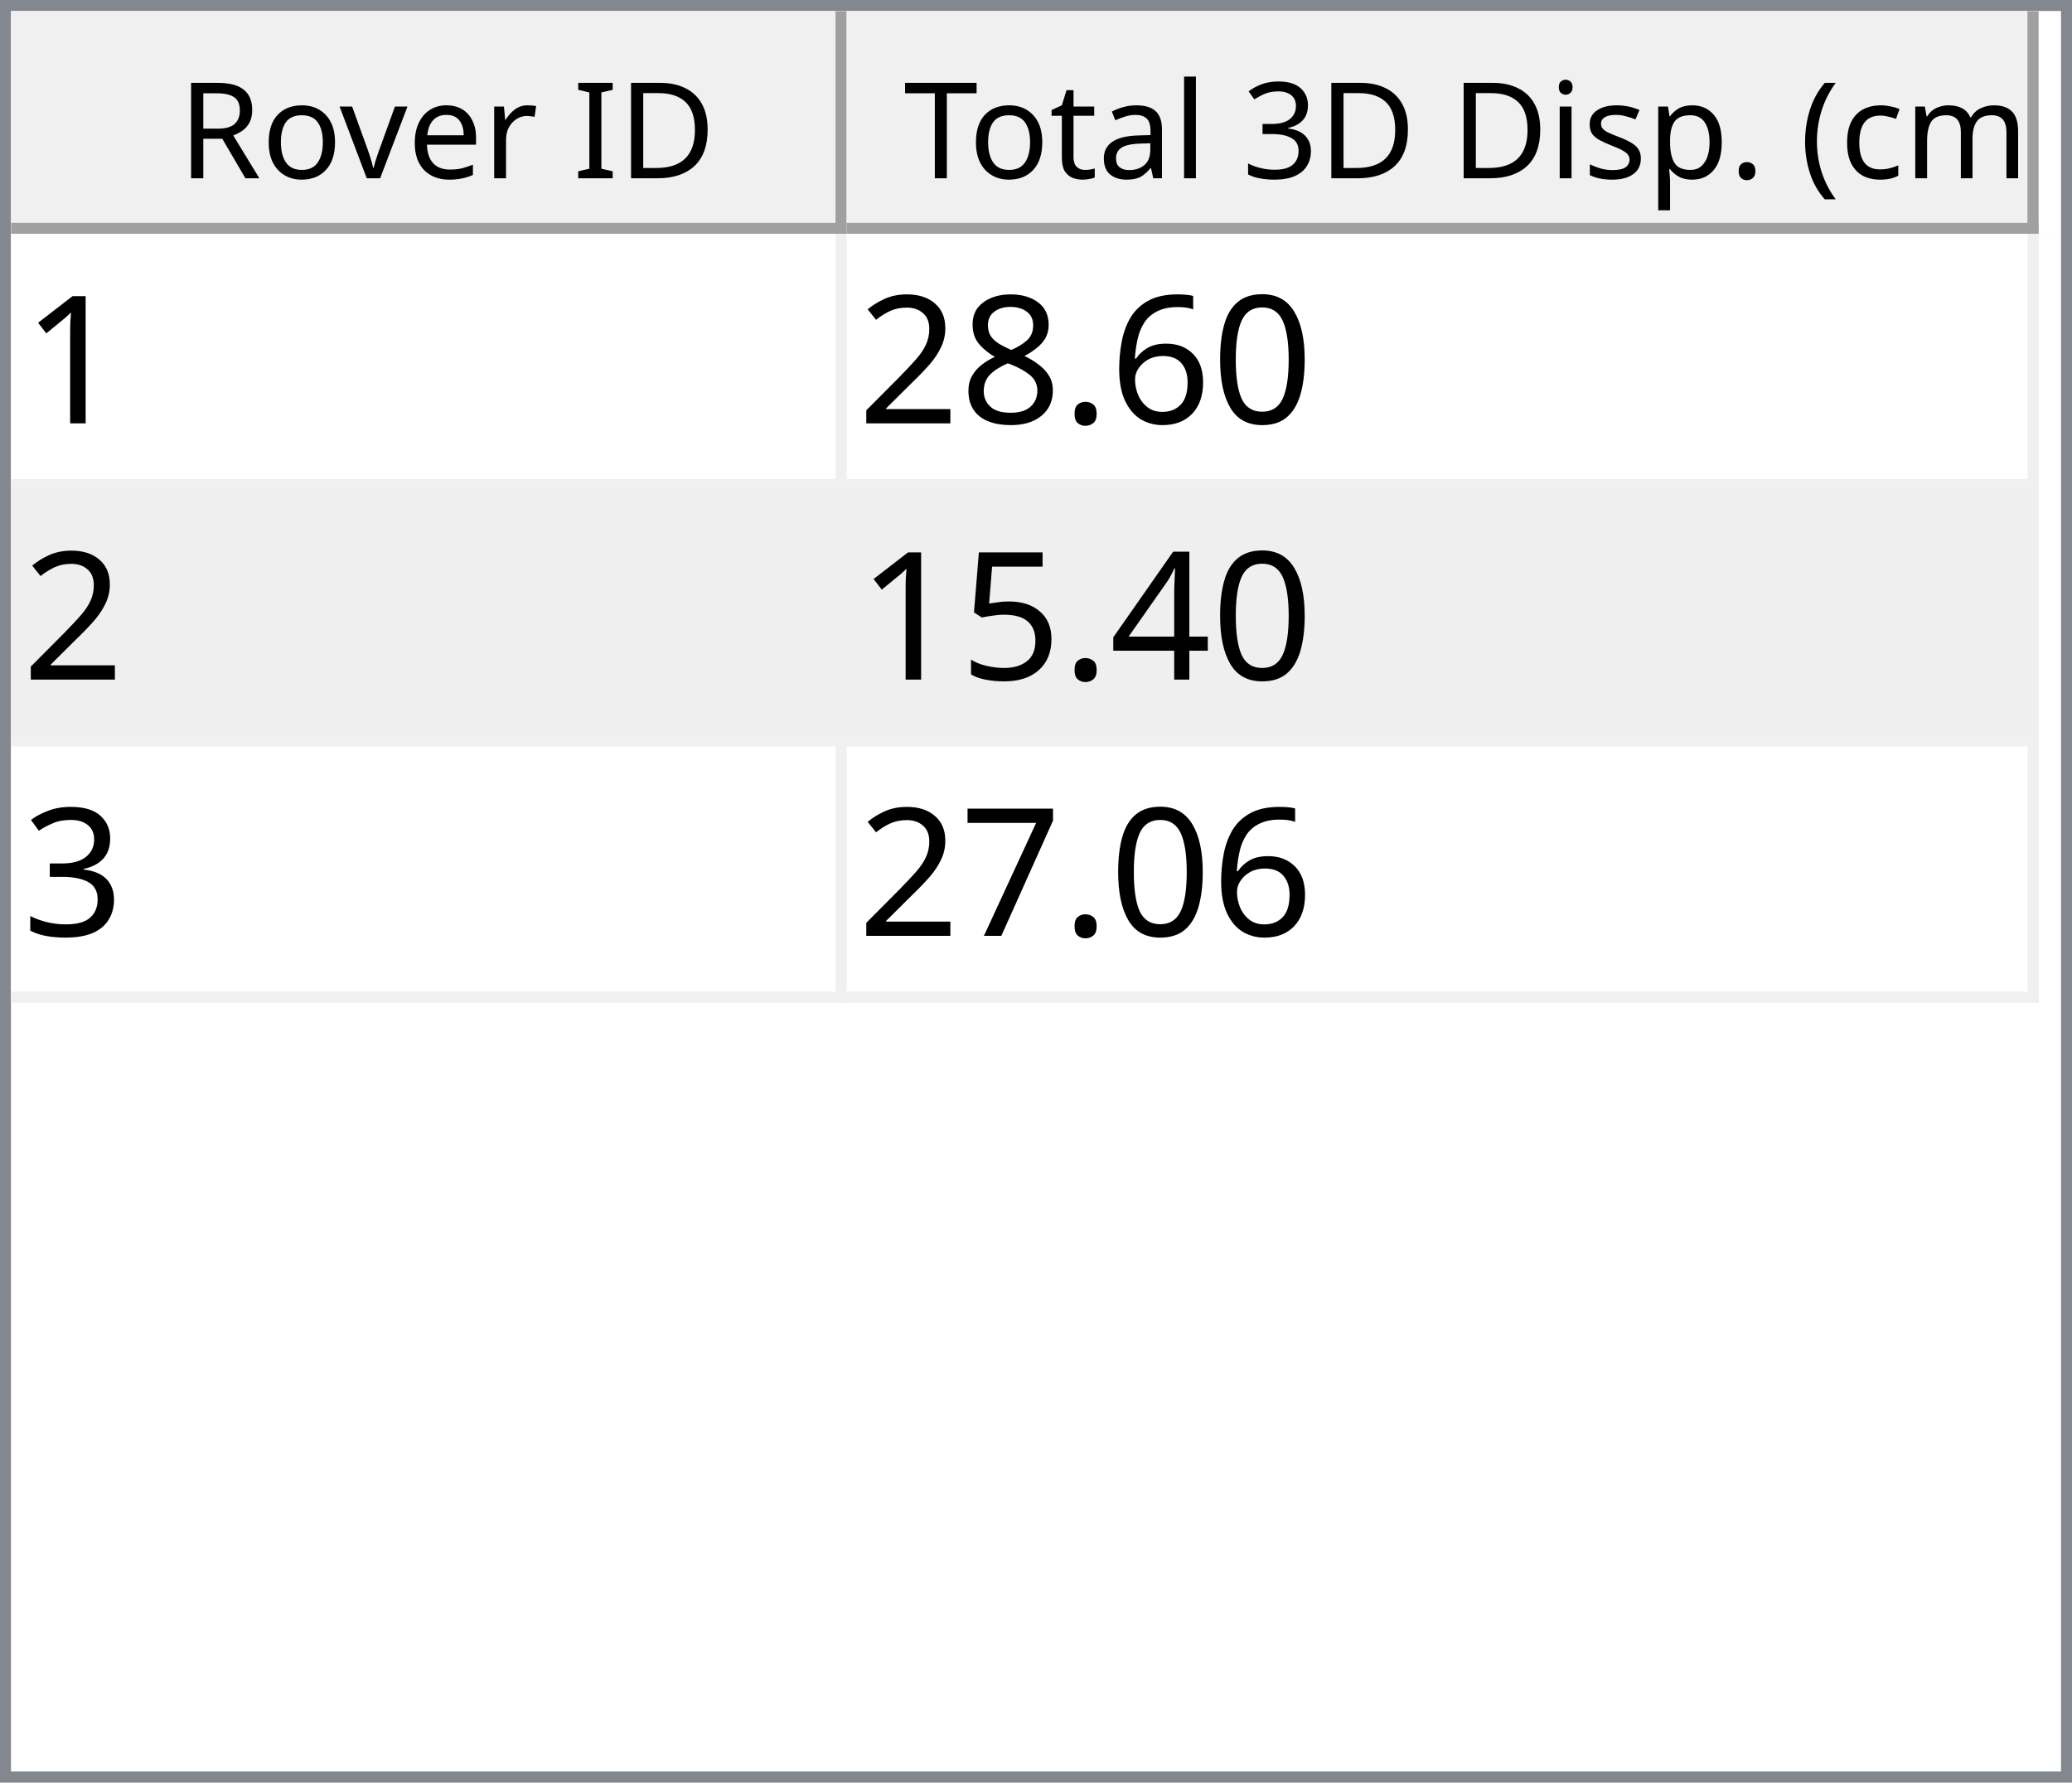
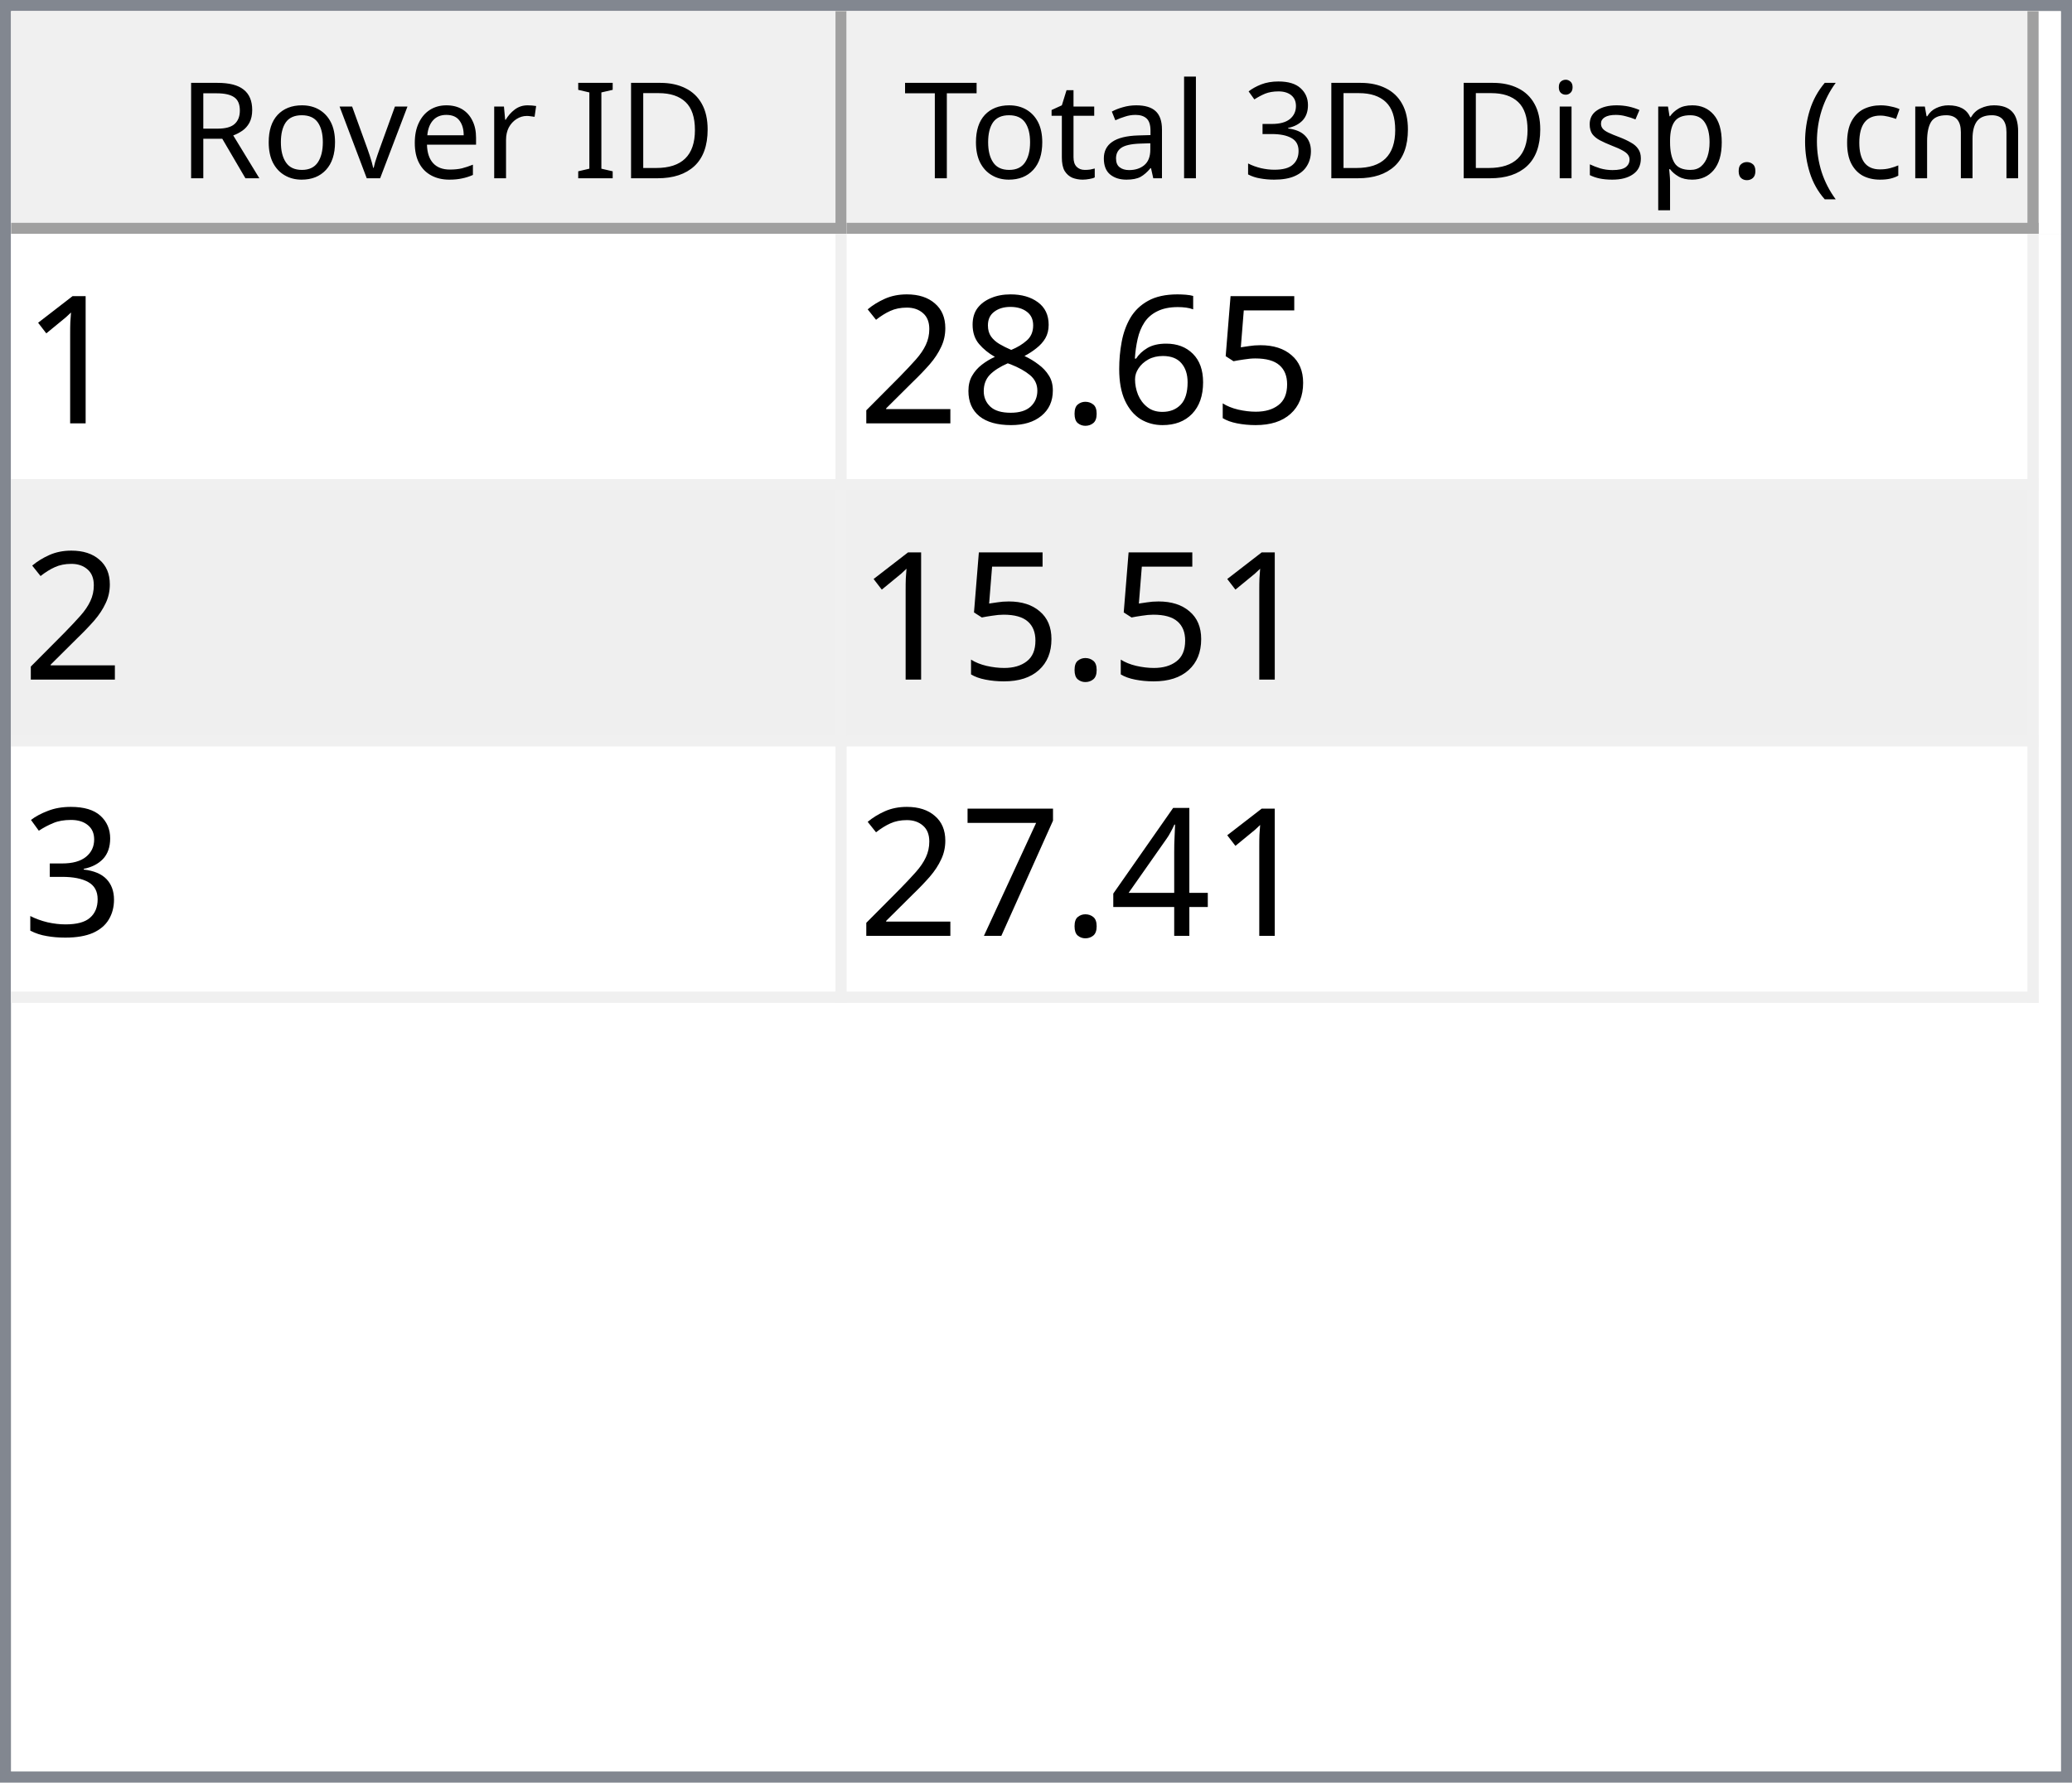
<svg xmlns="http://www.w3.org/2000/svg" style="fill-opacity:1; color-rendering:auto; color-interpolation:auto; text-rendering:auto; stroke:black; stroke-linecap:square; stroke-miterlimit:10; shape-rendering:auto; stroke-opacity:1; fill:black; stroke-dasharray:none; font-weight:normal; stroke-width:1; font-family:'Dialog'; font-style:normal; stroke-linejoin:miter; font-size:12px; stroke-dashoffset:0; image-rendering:auto;" width="186" height="160">
  <defs id="genericDefs" />
  <g>
    <defs id="defs1">
      <clipPath clipPathUnits="userSpaceOnUse" id="clipPath1">
        <path d="M0 0 L186 0 L186 160 L0 160 L0 0 Z" />
      </clipPath>
      <clipPath clipPathUnits="userSpaceOnUse" id="clipPath2">
        <path d="M0 0 L0 160 L186 160 L186 0 Z" />
      </clipPath>
      <clipPath clipPathUnits="userSpaceOnUse" id="clipPath3">
        <path d="M0 0 L0 20 L184 20 L184 0 Z" />
      </clipPath>
      <clipPath clipPathUnits="userSpaceOnUse" id="clipPath4">
        <path d="M0 0 L0 20 L75 20 L75 0 Z" />
      </clipPath>
      <clipPath clipPathUnits="userSpaceOnUse" id="clipPath5">
        <path d="M1 1 L1 19 L74 19 L74 1 Z" />
      </clipPath>
      <clipPath clipPathUnits="userSpaceOnUse" id="clipPath6">
        <path d="M0 0 L0 18 L73 18 L73 0 Z" />
      </clipPath>
      <clipPath clipPathUnits="userSpaceOnUse" id="clipPath7">
        <path d="M-0.5 -0.5 L-0.5 19.5 L74.5 19.5 L74.5 -0.5 Z" />
      </clipPath>
      <clipPath clipPathUnits="userSpaceOnUse" id="clipPath8">
        <path d="M0 0 L0 20 L107 20 L107 0 Z" />
      </clipPath>
      <clipPath clipPathUnits="userSpaceOnUse" id="clipPath9">
        <path d="M1 1 L1 19 L106 19 L106 1 Z" />
      </clipPath>
      <clipPath clipPathUnits="userSpaceOnUse" id="clipPath10">
        <path d="M0 0 L0 18 L105 18 L105 0 Z" />
      </clipPath>
      <clipPath clipPathUnits="userSpaceOnUse" id="clipPath11">
        <path d="M-0.5 -0.5 L-0.5 19.5 L106.5 19.5 L106.5 -0.5 Z" />
      </clipPath>
      <clipPath clipPathUnits="userSpaceOnUse" id="clipPath12">
        <path d="M0 0 L0 138 L184 138 L184 0 Z" />
      </clipPath>
      <clipPath clipPathUnits="userSpaceOnUse" id="clipPath13">
        <path d="M0 0 L0 69 L182 69 L182 0 Z" />
      </clipPath>
      <clipPath clipPathUnits="userSpaceOnUse" id="clipPath14">
        <path d="M-0.5 -0.5 L-0.5 68.5 L181.5 68.5 L181.5 -0.5 Z" />
      </clipPath>
      <clipPath clipPathUnits="userSpaceOnUse" id="clipPath15">
        <path d="M0 0 L0 22 L74 22 L74 0 Z" />
      </clipPath>
      <clipPath clipPathUnits="userSpaceOnUse" id="clipPath16">
        <path d="M0 0 L0 22 L106 22 L106 0 Z" />
      </clipPath>
      <font horiz-adv-x="64.551" id="font1">
        <font-face ascent="107.91" descent="25.098" units-per-em="100" style="font-style:normal; font-family:Segoe UI; font-weight:normal;" />
        <missing-glyph horiz-adv-x="64.551" d="M8.109 0 L8.109 68.266 L56.453 68.266 L56.453 0 L8.109 0 ZM15.328 7.234 L49.219 7.234 L49.219 61.031 L15.328 61.031 L15.328 7.234 Z" />
        <glyph unicode="D" horiz-adv-x="70.117" d="M9.188 0 L9.188 70.016 L28.516 70.016 Q65.531 70.016 65.531 35.891 Q65.531 19.672 55.25 9.836 Q44.969 0 27.734 0 L9.188 0 ZM17.391 62.594 L17.391 7.422 L27.828 7.422 Q41.609 7.422 49.273 14.797 Q56.938 22.172 56.938 35.688 Q56.938 62.594 28.328 62.594 L17.391 62.594 Z" />
        <glyph unicode="I" horiz-adv-x="26.611" d="M17.391 0 L9.188 0 L9.188 70.016 L17.391 70.016 L17.391 0 Z" />
        <glyph unicode=" " horiz-adv-x="27.393" d="" />
        <glyph unicode="r" horiz-adv-x="34.766" d="M34.188 41.891 Q32.078 43.5 28.125 43.5 Q23 43.5 19.555 38.672 Q16.109 33.844 16.109 25.484 L16.109 0 L8.109 0 L8.109 50 L16.109 50 L16.109 39.703 L16.312 39.703 Q18.016 44.969 21.531 47.922 Q25.047 50.875 29.391 50.875 Q32.516 50.875 34.188 50.203 L34.188 41.891 Z" />
        <glyph unicode="e" horiz-adv-x="52.295" d="M48.297 23 L12.984 23 Q13.188 14.656 17.484 10.109 Q21.781 5.562 29.297 5.562 Q37.75 5.562 44.828 11.141 L44.828 3.609 Q38.234 -1.172 27.391 -1.172 Q16.797 -1.172 10.742 5.641 Q4.688 12.453 4.688 24.812 Q4.688 36.469 11.305 43.82 Q17.922 51.172 27.734 51.172 Q37.547 51.172 42.922 44.828 Q48.297 38.484 48.297 27.203 L48.297 23 ZM40.094 29.781 Q40.047 36.719 36.75 40.578 Q33.453 44.438 27.594 44.438 Q21.922 44.438 17.969 40.383 Q14.016 36.328 13.094 29.781 L40.094 29.781 Z" />
        <glyph unicode="v" horiz-adv-x="47.9" d="M47.406 50 L27.484 0 L19.625 0 L0.688 50 L9.469 50 L22.172 13.672 Q23.578 9.672 23.922 6.688 L24.125 6.688 Q24.609 10.453 25.688 13.484 L38.969 50 L47.406 50 Z" />
        <glyph unicode="o" horiz-adv-x="58.594" d="M29 -1.172 Q17.922 -1.172 11.305 5.836 Q4.688 12.844 4.688 24.422 Q4.688 37.016 11.57 44.094 Q18.453 51.172 30.172 51.172 Q41.359 51.172 47.633 44.289 Q53.906 37.406 53.906 25.203 Q53.906 13.234 47.141 6.031 Q40.375 -1.172 29 -1.172 ZM29.594 44.438 Q21.875 44.438 17.383 39.188 Q12.891 33.938 12.891 24.703 Q12.891 15.828 17.43 10.695 Q21.969 5.562 29.594 5.562 Q37.359 5.562 41.531 10.594 Q45.703 15.625 45.703 24.906 Q45.703 34.281 41.531 39.359 Q37.359 44.438 29.594 44.438 Z" />
        <glyph unicode="R" horiz-adv-x="59.814" d="M59.375 0 L49.609 0 L37.891 19.625 Q36.281 22.359 34.766 24.289 Q33.25 26.219 31.664 27.438 Q30.078 28.656 28.25 29.219 Q26.422 29.781 24.125 29.781 L17.391 29.781 L17.391 0 L9.188 0 L9.188 70.016 L30.078 70.016 Q34.672 70.016 38.555 68.867 Q42.438 67.719 45.289 65.375 Q48.141 63.031 49.758 59.547 Q51.375 56.062 51.375 51.375 Q51.375 47.703 50.273 44.656 Q49.172 41.609 47.148 39.211 Q45.125 36.812 42.266 35.133 Q39.406 33.453 35.844 32.516 L35.844 32.328 Q37.594 31.547 38.891 30.547 Q40.188 29.547 41.359 28.18 Q42.531 26.812 43.68 25.078 Q44.828 23.344 46.234 21.047 L59.375 0 ZM17.391 62.594 L17.391 37.203 L28.516 37.203 Q31.594 37.203 34.203 38.133 Q36.812 39.062 38.719 40.797 Q40.625 42.531 41.703 45.047 Q42.781 47.562 42.781 50.688 Q42.781 56.297 39.141 59.445 Q35.5 62.594 28.609 62.594 L17.391 62.594 Z" />
        <glyph unicode=")" horiz-adv-x="30.176" d="M8.297 -15.922 L1.172 -15.922 Q16.406 2.344 16.406 26.812 Q16.406 51.469 1.078 70.016 L8.297 70.016 Q23.531 52.156 23.531 26.703 Q23.531 1.375 8.297 -15.922 Z" />
        <glyph unicode="m" horiz-adv-x="86.133" d="M79.109 0 L71.094 0 L71.094 28.719 Q71.094 37.016 68.531 40.727 Q65.969 44.438 59.906 44.438 Q54.781 44.438 51.195 39.75 Q47.609 35.062 47.609 28.516 L47.609 0 L39.594 0 L39.594 29.688 Q39.594 44.438 28.219 44.438 Q22.953 44.438 19.531 40.016 Q16.109 35.594 16.109 28.516 L16.109 0 L8.109 0 L8.109 50 L16.109 50 L16.109 42.094 L16.312 42.094 Q21.625 51.172 31.844 51.172 Q36.969 51.172 40.773 48.312 Q44.578 45.453 46 40.828 Q51.562 51.172 62.594 51.172 Q79.109 51.172 79.109 30.812 L79.109 0 Z" />
        <glyph unicode="c" horiz-adv-x="46.191" d="M42.188 2.297 Q36.422 -1.172 28.516 -1.172 Q17.828 -1.172 11.258 5.789 Q4.688 12.75 4.688 23.828 Q4.688 36.188 11.766 43.68 Q18.844 51.172 30.672 51.172 Q37.25 51.172 42.281 48.734 L42.281 40.531 Q36.719 44.438 30.375 44.438 Q22.703 44.438 17.797 38.945 Q12.891 33.453 12.891 24.516 Q12.891 15.719 17.508 10.641 Q22.125 5.562 29.891 5.562 Q36.422 5.562 42.188 9.906 L42.188 2.297 Z" />
        <glyph unicode="(" horiz-adv-x="30.176" d="M29.109 -15.922 L21.969 -15.922 Q6.844 1.375 6.844 26.703 Q6.844 52.156 21.969 70.016 L29.203 70.016 Q13.875 51.469 13.875 26.812 Q13.875 2.344 29.109 -15.922 Z" />
        <glyph unicode="." horiz-adv-x="21.68" d="M10.891 -1.078 Q8.641 -1.078 7.055 0.539 Q5.469 2.156 5.469 4.391 Q5.469 6.641 7.055 8.273 Q8.641 9.906 10.891 9.906 Q13.188 9.906 14.797 8.273 Q16.406 6.641 16.406 4.391 Q16.406 2.156 14.797 0.539 Q13.188 -1.078 10.891 -1.078 Z" />
        <glyph unicode="p" horiz-adv-x="58.789" d="M16.312 7.234 L16.109 7.234 L16.109 -23 L8.109 -23 L8.109 50 L16.109 50 L16.109 41.219 L16.312 41.219 Q22.219 51.172 33.594 51.172 Q43.266 51.172 48.688 44.461 Q54.109 37.75 54.109 26.469 Q54.109 13.922 48 6.375 Q41.891 -1.172 31.297 -1.172 Q21.578 -1.172 16.312 7.234 ZM16.109 27.391 L16.109 20.406 Q16.109 14.203 20.141 9.883 Q24.172 5.562 30.375 5.562 Q37.641 5.562 41.773 11.133 Q45.906 16.703 45.906 26.609 Q45.906 34.969 42.047 39.703 Q38.188 44.438 31.594 44.438 Q24.609 44.438 20.359 39.578 Q16.109 34.719 16.109 27.391 Z" />
        <glyph unicode="s" horiz-adv-x="42.432" d="M5.078 1.812 L5.078 10.406 Q11.625 5.562 19.484 5.562 Q30.031 5.562 30.031 12.594 Q30.031 14.594 29.125 15.992 Q28.219 17.391 26.68 18.461 Q25.141 19.531 23.07 20.383 Q21 21.234 18.609 22.172 Q15.281 23.484 12.766 24.828 Q10.25 26.172 8.57 27.859 Q6.891 29.547 6.031 31.695 Q5.172 33.844 5.172 36.719 Q5.172 40.234 6.789 42.945 Q8.406 45.656 11.086 47.484 Q13.766 49.312 17.211 50.242 Q20.656 51.172 24.312 51.172 Q30.812 51.172 35.938 48.922 L35.938 40.828 Q30.422 44.438 23.25 44.438 Q21 44.438 19.195 43.922 Q17.391 43.406 16.094 42.477 Q14.797 41.547 14.086 40.258 Q13.375 38.969 13.375 37.406 Q13.375 35.453 14.086 34.133 Q14.797 32.812 16.164 31.789 Q17.531 30.766 19.484 29.938 Q21.438 29.109 23.922 28.125 Q27.25 26.859 29.883 25.516 Q32.516 24.172 34.375 22.484 Q36.234 20.797 37.234 18.602 Q38.234 16.406 38.234 13.375 Q38.234 9.672 36.602 6.938 Q34.969 4.203 32.234 2.398 Q29.5 0.594 25.93 -0.289 Q22.359 -1.172 18.453 -1.172 Q10.75 -1.172 5.078 1.812 Z" />
        <glyph unicode="i" horiz-adv-x="24.219" d="M12.203 62.703 Q10.062 62.703 8.547 64.164 Q7.031 65.625 7.031 67.875 Q7.031 70.125 8.547 71.609 Q10.062 73.094 12.203 73.094 Q14.406 73.094 15.945 71.609 Q17.484 70.125 17.484 67.875 Q17.484 65.719 15.945 64.211 Q14.406 62.703 12.203 62.703 ZM16.109 0 L8.109 0 L8.109 50 L16.109 50 L16.109 0 Z" />
        <glyph unicode="3" horiz-adv-x="53.906" d="M46.531 19.828 Q46.531 15.094 44.75 11.211 Q42.969 7.328 39.719 4.57 Q36.469 1.812 31.93 0.297 Q27.391 -1.219 21.922 -1.219 Q11.922 -1.219 6 2.594 L6 11.188 Q13.094 5.609 22.219 5.609 Q25.875 5.609 28.828 6.539 Q31.781 7.469 33.906 9.227 Q36.031 10.984 37.18 13.477 Q38.328 15.969 38.328 19.094 Q38.328 32.812 18.797 32.812 L12.984 32.812 L12.984 39.594 L18.5 39.594 Q35.797 39.594 35.797 52.484 Q35.797 64.406 22.609 64.406 Q15.188 64.406 8.688 59.422 L8.688 67.188 Q15.375 71.188 24.609 71.188 Q29 71.188 32.57 69.969 Q36.141 68.75 38.68 66.555 Q41.219 64.359 42.609 61.281 Q44 58.203 44 54.5 Q44 40.672 30.031 36.719 L30.031 36.531 Q33.594 36.141 36.625 34.797 Q39.656 33.453 41.852 31.305 Q44.047 29.156 45.289 26.25 Q46.531 23.344 46.531 19.828 Z" />
        <glyph unicode="l" horiz-adv-x="24.219" d="M16.109 0 L8.109 0 L8.109 74.031 L16.109 74.031 L16.109 0 Z" />
        <glyph unicode="a" horiz-adv-x="50.879" d="M43.891 0 L35.891 0 L35.891 7.812 L35.688 7.812 Q30.469 -1.172 20.312 -1.172 Q12.844 -1.172 8.617 2.781 Q4.391 6.734 4.391 13.281 Q4.391 27.297 20.906 29.594 L35.891 31.688 Q35.891 44.438 25.594 44.438 Q16.547 44.438 9.281 38.281 L9.281 46.484 Q16.656 51.172 26.266 51.172 Q43.891 51.172 43.891 32.516 L43.891 0 ZM35.891 25.297 L23.828 23.641 Q18.266 22.859 15.43 20.875 Q12.594 18.891 12.594 13.875 Q12.594 10.203 15.211 7.883 Q17.828 5.562 22.172 5.562 Q28.125 5.562 32.008 9.742 Q35.891 13.922 35.891 20.312 L35.891 25.297 Z" />
        <glyph unicode="t" horiz-adv-x="33.887" d="M31.297 0.484 Q28.469 -1.078 23.828 -1.078 Q10.688 -1.078 10.688 13.578 L10.688 43.172 L2.094 43.172 L2.094 50 L10.688 50 L10.688 62.203 L18.703 64.797 L18.703 50 L31.297 50 L31.297 43.172 L18.703 43.172 L18.703 14.984 Q18.703 9.969 20.414 7.82 Q22.125 5.672 26.078 5.672 Q29.109 5.672 31.297 7.328 L31.297 0.484 Z" />
        <glyph unicode="T" horiz-adv-x="52.393" d="M50.594 62.594 L30.375 62.594 L30.375 0 L22.172 0 L22.172 62.594 L2 62.594 L2 70.016 L50.594 70.016 L50.594 62.594 Z" />
      </font>
      <font horiz-adv-x="75.0" id="font2">
        <font-face ascent="100.537" descent="21.973" units-per-em="100" style="font-style:normal; font-family:sans-serif; font-weight:normal;" />
        <missing-glyph horiz-adv-x="75.0" d="M12.5 0 L12.5 62.5 L62.5 62.5 L62.5 0 L12.5 0 ZM14.062 1.562 L60.938 1.562 L60.938 60.938 L14.062 60.938 L14.062 1.562 Z" />
        <glyph unicode="1" horiz-adv-x="55.615" d="M37.25 0 L28.469 0 L28.469 56 Q25.297 52.984 20.141 49.953 Q14.984 46.922 10.891 45.406 L10.891 53.906 Q18.266 57.375 23.781 62.305 Q29.297 67.234 31.594 71.875 L37.25 71.875 L37.25 0 Z" />
-         <glyph unicode="0" horiz-adv-x="55.615" d="M4.156 35.297 Q4.156 48 6.766 55.742 Q9.375 63.484 14.523 67.68 Q19.672 71.875 27.484 71.875 Q33.25 71.875 37.594 69.555 Q41.938 67.234 44.773 62.867 Q47.609 58.5 49.219 52.227 Q50.828 45.953 50.828 35.297 Q50.828 22.703 48.242 14.969 Q45.656 7.234 40.508 3.008 Q35.359 -1.219 27.484 -1.219 Q17.141 -1.219 11.234 6.203 Q4.156 15.141 4.156 35.297 ZM13.188 35.297 Q13.188 17.672 17.312 11.836 Q21.438 6 27.484 6 Q33.547 6 37.672 11.859 Q41.797 17.719 41.797 35.297 Q41.797 52.984 37.672 58.789 Q33.547 64.594 27.391 64.594 Q21.344 64.594 17.719 59.469 Q13.188 52.938 13.188 35.297 Z" />
+         <glyph unicode="5" horiz-adv-x="55.615" d="M4.156 18.75 L13.375 19.531 Q14.406 12.797 18.141 9.398 Q21.875 6 27.156 6 Q33.5 6 37.891 10.789 Q42.281 15.578 42.281 23.484 Q42.281 31 38.062 35.352 Q33.844 39.703 27 39.703 Q22.75 39.703 19.336 37.773 Q15.922 35.844 13.969 32.766 L5.719 33.844 L12.641 70.609 L48.25 70.609 L48.25 62.203 L19.672 62.203 L15.828 42.969 Q22.266 47.469 29.344 47.469 Q38.719 47.469 45.164 40.969 Q51.609 34.469 51.609 24.266 Q51.609 14.547 45.953 7.469 Q39.062 -1.219 27.156 -1.219 Q17.391 -1.219 11.211 4.25 Q5.031 9.719 4.156 18.75 Z" />
        <glyph unicode="6" horiz-adv-x="55.615" d="M49.75 54.047 L41.016 53.375 Q39.844 58.547 37.703 60.891 Q34.125 64.656 28.906 64.656 Q24.703 64.656 21.531 62.312 Q17.391 59.281 14.992 53.469 Q12.594 47.656 12.5 36.922 Q15.672 41.75 20.266 44.094 Q24.859 46.438 29.891 46.438 Q38.672 46.438 44.852 39.969 Q51.031 33.5 51.031 23.25 Q51.031 16.5 48.125 10.719 Q45.219 4.938 40.141 1.859 Q35.062 -1.219 28.609 -1.219 Q17.625 -1.219 10.695 6.859 Q3.766 14.938 3.766 33.5 Q3.766 54.25 11.422 63.672 Q18.109 71.875 29.438 71.875 Q37.891 71.875 43.289 67.141 Q48.688 62.406 49.75 54.047 ZM13.875 23.188 Q13.875 18.656 15.797 14.508 Q17.719 10.359 21.188 8.18 Q24.656 6 28.469 6 Q34.031 6 38.039 10.492 Q42.047 14.984 42.047 22.703 Q42.047 30.125 38.086 34.398 Q34.125 38.672 28.125 38.672 Q22.172 38.672 18.023 34.398 Q13.875 30.125 13.875 23.188 Z" />
        <glyph unicode="." horiz-adv-x="27.783" d="M9.078 0 L9.078 10.016 L19.094 10.016 L19.094 0 L9.078 0 Z" />
        <glyph unicode="8" horiz-adv-x="55.615" d="M17.672 38.812 Q12.203 40.828 9.57 44.539 Q6.938 48.25 6.938 53.422 Q6.938 61.234 12.555 66.555 Q18.172 71.875 27.484 71.875 Q36.859 71.875 42.578 66.43 Q48.297 60.984 48.297 53.172 Q48.297 48.188 45.68 44.508 Q43.062 40.828 37.75 38.812 Q44.344 36.672 47.781 31.883 Q51.219 27.094 51.219 20.453 Q51.219 11.281 44.727 5.031 Q38.234 -1.219 27.641 -1.219 Q17.047 -1.219 10.547 5.055 Q4.047 11.328 4.047 20.703 Q4.047 27.688 7.594 32.398 Q11.141 37.109 17.672 38.812 ZM15.922 53.719 Q15.922 48.641 19.195 45.414 Q22.469 42.188 27.688 42.188 Q32.766 42.188 36.016 45.383 Q39.266 48.578 39.266 53.219 Q39.266 58.062 35.914 61.359 Q32.562 64.656 27.594 64.656 Q22.562 64.656 19.242 61.43 Q15.922 58.203 15.922 53.719 ZM13.094 20.656 Q13.094 16.891 14.875 13.375 Q16.656 9.859 20.172 7.93 Q23.688 6 27.734 6 Q34.031 6 38.133 10.055 Q42.234 14.109 42.234 20.359 Q42.234 26.703 38.016 30.859 Q33.797 35.016 27.438 35.016 Q21.234 35.016 17.164 30.914 Q13.094 26.812 13.094 20.656 Z" />
        <glyph unicode="2" horiz-adv-x="55.615" d="M50.344 8.453 L50.344 0 L3.031 0 Q2.938 3.172 4.047 6.109 Q5.859 10.938 9.836 15.625 Q13.812 20.312 21.344 26.469 Q33.016 36.031 37.117 41.625 Q41.219 47.219 41.219 52.203 Q41.219 57.422 37.477 61.008 Q33.734 64.594 27.734 64.594 Q21.391 64.594 17.578 60.789 Q13.766 56.984 13.719 50.25 L4.688 51.172 Q5.609 61.281 11.664 66.578 Q17.719 71.875 27.938 71.875 Q38.234 71.875 44.242 66.164 Q50.25 60.453 50.25 52 Q50.25 47.703 48.492 43.555 Q46.734 39.406 42.656 34.812 Q38.578 30.219 29.109 22.219 Q21.188 15.578 18.945 13.211 Q16.703 10.844 15.234 8.453 L50.344 8.453 Z" />
+         <glyph unicode="3" horiz-adv-x="55.615" d="M4.203 18.891 L12.984 20.062 Q14.5 12.594 18.141 9.297 Q21.781 6 27 6 Q33.203 6 37.477 10.297 Q41.75 14.594 41.75 20.953 Q41.75 27 37.797 30.93 Q33.844 34.859 27.734 34.859 Q25.25 34.859 21.531 33.891 L22.516 41.609 Q23.391 41.5 23.922 41.5 Q29.547 41.5 34.039 44.43 Q38.531 47.359 38.531 53.469 Q38.531 58.297 35.258 61.477 Q31.984 64.656 26.812 64.656 Q21.688 64.656 18.266 61.43 Q14.844 58.203 13.875 51.766 L5.078 53.328 Q6.688 62.156 12.398 67.016 Q18.109 71.875 26.609 71.875 Q32.469 71.875 37.398 69.359 Q42.328 66.844 44.945 62.5 Q47.562 58.156 47.562 53.266 Q47.562 48.641 45.07 44.828 Q42.578 41.016 37.703 38.766 Q44.047 37.312 47.562 32.695 Q51.078 28.078 51.078 21.141 Q51.078 11.766 44.242 5.25 Q37.406 -1.266 26.953 -1.266 Q17.531 -1.266 11.305 4.352 Q5.078 9.969 4.203 18.891 Z" />
        <glyph unicode="4" horiz-adv-x="55.615" d="M32.328 0 L32.328 17.141 L1.266 17.141 L1.266 25.203 L33.938 71.578 L41.109 71.578 L41.109 25.203 L50.781 25.203 L50.781 17.141 L41.109 17.141 L41.109 0 L32.328 0 ZM32.328 25.203 L32.328 57.469 L9.906 25.203 L32.328 25.203 Z" />
-         <glyph unicode="5" horiz-adv-x="55.615" d="M4.156 18.75 L13.375 19.531 Q14.406 12.797 18.141 9.398 Q21.875 6 27.156 6 Q33.5 6 37.891 10.789 Q42.281 15.578 42.281 23.484 Q42.281 31 38.062 35.352 Q33.844 39.703 27 39.703 Q22.75 39.703 19.336 37.773 Q15.922 35.844 13.969 32.766 L5.719 33.844 L12.641 70.609 L48.25 70.609 L48.25 62.203 L19.672 62.203 L15.828 42.969 Q22.266 47.469 29.344 47.469 Q38.719 47.469 45.164 40.969 Q51.609 34.469 51.609 24.266 Q51.609 14.547 45.953 7.469 Q39.062 -1.219 27.156 -1.219 Q17.391 -1.219 11.211 4.25 Q5.031 9.719 4.156 18.75 Z" />
-         <glyph unicode="3" horiz-adv-x="55.615" d="M4.203 18.891 L12.984 20.062 Q14.5 12.594 18.141 9.297 Q21.781 6 27 6 Q33.203 6 37.477 10.297 Q41.75 14.594 41.75 20.953 Q41.75 27 37.797 30.93 Q33.844 34.859 27.734 34.859 Q25.25 34.859 21.531 33.891 L22.516 41.609 Q23.391 41.5 23.922 41.5 Q29.547 41.5 34.039 44.43 Q38.531 47.359 38.531 53.469 Q38.531 58.297 35.258 61.477 Q31.984 64.656 26.812 64.656 Q21.688 64.656 18.266 61.43 Q14.844 58.203 13.875 51.766 L5.078 53.328 Q6.688 62.156 12.398 67.016 Q18.109 71.875 26.609 71.875 Q32.469 71.875 37.398 69.359 Q42.328 66.844 44.945 62.5 Q47.562 58.156 47.562 53.266 Q47.562 48.641 45.07 44.828 Q42.578 41.016 37.703 38.766 Q44.047 37.312 47.562 32.695 Q51.078 28.078 51.078 21.141 Q51.078 11.766 44.242 5.25 Q37.406 -1.266 26.953 -1.266 Q17.531 -1.266 11.305 4.352 Q5.078 9.969 4.203 18.891 Z" />
        <glyph unicode="7" horiz-adv-x="55.615" d="M4.734 62.203 L4.734 70.656 L51.078 70.656 L51.078 63.812 Q44.234 56.547 37.523 44.484 Q30.812 32.422 27.156 19.672 Q24.516 10.688 23.781 0 L14.75 0 Q14.891 8.453 18.062 20.414 Q21.234 32.375 27.172 43.484 Q33.109 54.594 39.797 62.203 L4.734 62.203 Z" />
      </font>
    </defs>
    <g style="fill:white; stroke:white;">
      <rect x="0" y="0" width="186" style="clip-path:url(#clipPath1); stroke:none;" height="160" />
    </g>
    <g style="fill:white; text-rendering:optimizeSpeed; color-rendering:optimizeSpeed; image-rendering:optimizeSpeed; shape-rendering:crispEdges; stroke:white; color-interpolation:sRGB;">
      <rect x="0" width="186" height="160" y="0" style="stroke:none;" />
      <path style="stroke:none;" d="M0 160 L186 160 L186 0 L0 0 Z" />
    </g>
    <g style="fill:rgb(240,240,240); font-family:'Segoe UI'; stroke:rgb(240,240,240);">
      <rect x="0" y="0" width="186" style="clip-path:url(#clipPath2); stroke:none;" height="160" />
    </g>
    <g style="fill:rgb(130,135,144); font-family:'Segoe UI'; stroke:rgb(130,135,144);">
      <path d="M0 0 L186 0 L186 160 L0 160 L0 0 ZM1 1 L185 1 L185 159 L1 159 L1 1 Z" style="fill-rule:evenodd; clip-path:url(#clipPath2); stroke:none;" />
    </g>
    <g style="fill:white; font-family:'Segoe UI'; stroke:white;" transform="translate(1,1)">
      <rect x="0" y="0" width="184" style="clip-path:url(#clipPath3); stroke:none;" height="20" />
    </g>
    <g style="fill:rgb(240,240,240); font-family:'Segoe UI'; stroke:rgb(240,240,240);" transform="translate(1,1)">
      <rect x="0" y="0" width="75" style="clip-path:url(#clipPath4); stroke:none;" height="20" />
    </g>
    <g style="font-family:'Segoe UI';" transform="translate(2,2)">
      <text x="14" xml:space="preserve" y="14" style="clip-path:url(#clipPath6); stroke:none;">Rover ID</text>
    </g>
    <g style="fill:rgb(160,160,160); font-family:'Segoe UI'; stroke:rgb(160,160,160); stroke-linejoin:bevel;" transform="translate(1.5,1.5)">
      <line x1="74" x2="74" y1="0" style="fill:none; clip-path:url(#clipPath7);" y2="19" />
    </g>
    <g style="fill:rgb(160,160,160); font-family:'Segoe UI'; stroke:rgb(160,160,160); stroke-linejoin:bevel;" transform="matrix(1,0,0,1,1,1) translate(0.5,0.5)">
      <line x1="0" x2="74" y1="19" style="fill:none; clip-path:url(#clipPath7);" y2="19" />
    </g>
    <g style="fill:rgb(240,240,240); font-family:'Segoe UI'; stroke:rgb(240,240,240);" transform="translate(76,1)">
      <rect x="0" y="0" width="107" style="clip-path:url(#clipPath8); stroke:none;" height="20" />
    </g>
    <g style="font-family:'Segoe UI';" transform="translate(77,2)">
      <text x="1" xml:space="preserve" y="14" style="clip-path:url(#clipPath10); stroke:none;"> Total 3D Disp. (cm)</text>
    </g>
    <g style="fill:rgb(160,160,160); font-family:'Segoe UI'; stroke:rgb(160,160,160); stroke-linejoin:bevel;" transform="translate(76.5,1.5)">
      <line x1="106" x2="106" y1="0" style="fill:none; clip-path:url(#clipPath11);" y2="19" />
    </g>
    <g style="fill:rgb(160,160,160); font-family:'Segoe UI'; stroke:rgb(160,160,160); stroke-linejoin:bevel;" transform="matrix(1,0,0,1,76,1) translate(0.5,0.5)">
      <line x1="0" x2="106" y1="19" style="fill:none; clip-path:url(#clipPath11);" y2="19" />
    </g>
    <g style="fill:white; font-family:'Segoe UI'; stroke:white;" transform="translate(1,21)">
      <rect x="0" y="0" width="184" style="clip-path:url(#clipPath12); stroke:none;" height="138" />
    </g>
    <g style="fill:rgb(240,240,240); font-size:16px; font-family:sans-serif; stroke:rgb(240,240,240);" transform="translate(1,21)">
      <rect x="0" y="0" width="182" style="clip-path:url(#clipPath13); stroke:none;" height="69" />
      <line transform="translate(0.5,0.5)" x1="0" x2="181" y1="22" style="clip-path:url(#clipPath14); fill:none; stroke-linejoin:bevel;" y2="22" />
    </g>
    <g transform="matrix(1,0,0,1,1,21) translate(0.5,0.5)" style="fill:rgb(240,240,240); font-size:16px; font-family:sans-serif; stroke:rgb(240,240,240); stroke-linejoin:bevel;">
      <line x1="0" x2="181" y1="45" style="fill:none; clip-path:url(#clipPath14);" y2="45" />
    </g>
    <g transform="matrix(1,0,0,1,1,21) translate(0.5,0.5)" style="fill:rgb(240,240,240); font-size:16px; font-family:sans-serif; stroke:rgb(240,240,240); stroke-linejoin:bevel;">
      <line x1="0" x2="181" y1="68" style="fill:none; clip-path:url(#clipPath14);" y2="68" />
    </g>
    <g transform="matrix(1,0,0,1,1,21) translate(0.5,0.5)" style="fill:rgb(240,240,240); font-size:16px; font-family:sans-serif; stroke:rgb(240,240,240); stroke-linejoin:bevel;">
      <line x1="74" x2="74" y1="0" style="fill:none; clip-path:url(#clipPath14);" y2="68" />
    </g>
    <g transform="matrix(1,0,0,1,1,21) translate(0.5,0.5)" style="fill:rgb(240,240,240); font-size:16px; font-family:sans-serif; stroke:rgb(240,240,240); stroke-linejoin:bevel;">
      <line x1="181" x2="181" y1="0" style="fill:none; clip-path:url(#clipPath14);" y2="68" />
    </g>
    <g style="fill:white; font-size:16px; font-family:sans-serif; stroke:white;" transform="matrix(1,0,0,1,1,21)">
      <rect x="0" y="0" width="74" style="clip-path:url(#clipPath15); stroke:none;" height="22" />
      <text x="1" y="17" style="fill:black; clip-path:url(#clipPath15); stroke:none;" xml:space="preserve">1</text>
    </g>
    <g style="fill:white; font-size:16px; font-family:sans-serif; stroke:white;" transform="matrix(1,0,0,1,1,21) translate(75,0)">
      <rect x="0" y="0" width="106" style="clip-path:url(#clipPath16); stroke:none;" height="22" />
-       <text x="1" y="17" style="fill:black; clip-path:url(#clipPath16); stroke:none;" xml:space="preserve">28.60</text>
+       <text x="1" y="17" style="fill:black; clip-path:url(#clipPath16); stroke:none;" xml:space="preserve">28.65</text>
    </g>
    <g style="fill:rgb(239,239,239); font-size:16px; font-family:sans-serif; stroke:rgb(239,239,239);" transform="matrix(1,0,0,1,1,21) translate(0,23)">
      <rect x="0" y="0" width="74" style="clip-path:url(#clipPath15); stroke:none;" height="22" />
      <text x="1" y="17" style="fill:black; clip-path:url(#clipPath15); stroke:none;" xml:space="preserve">2</text>
    </g>
    <g style="fill:rgb(239,239,239); font-size:16px; font-family:sans-serif; stroke:rgb(239,239,239);" transform="matrix(1,0,0,1,1,21) translate(75,23)">
      <rect x="0" y="0" width="106" style="clip-path:url(#clipPath16); stroke:none;" height="22" />
-       <text x="1" y="17" style="fill:black; clip-path:url(#clipPath16); stroke:none;" xml:space="preserve">15.40</text>
+       <text x="1" y="17" style="fill:black; clip-path:url(#clipPath16); stroke:none;" xml:space="preserve">15.51</text>
    </g>
    <g style="fill:white; font-size:16px; font-family:sans-serif; stroke:white;" transform="matrix(1,0,0,1,1,21) translate(0,46)">
      <rect x="0" y="0" width="74" style="clip-path:url(#clipPath15); stroke:none;" height="22" />
      <text x="1" y="17" style="fill:black; clip-path:url(#clipPath15); stroke:none;" xml:space="preserve">3</text>
    </g>
    <g style="fill:white; font-size:16px; font-family:sans-serif; stroke:white;" transform="matrix(1,0,0,1,1,21) translate(75,46)">
      <rect x="0" y="0" width="106" style="clip-path:url(#clipPath16); stroke:none;" height="22" />
-       <text x="1" y="17" style="fill:black; clip-path:url(#clipPath16); stroke:none;" xml:space="preserve">27.06</text>
+       <text x="1" y="17" style="fill:black; clip-path:url(#clipPath16); stroke:none;" xml:space="preserve">27.41</text>
    </g>
  </g>
</svg>
